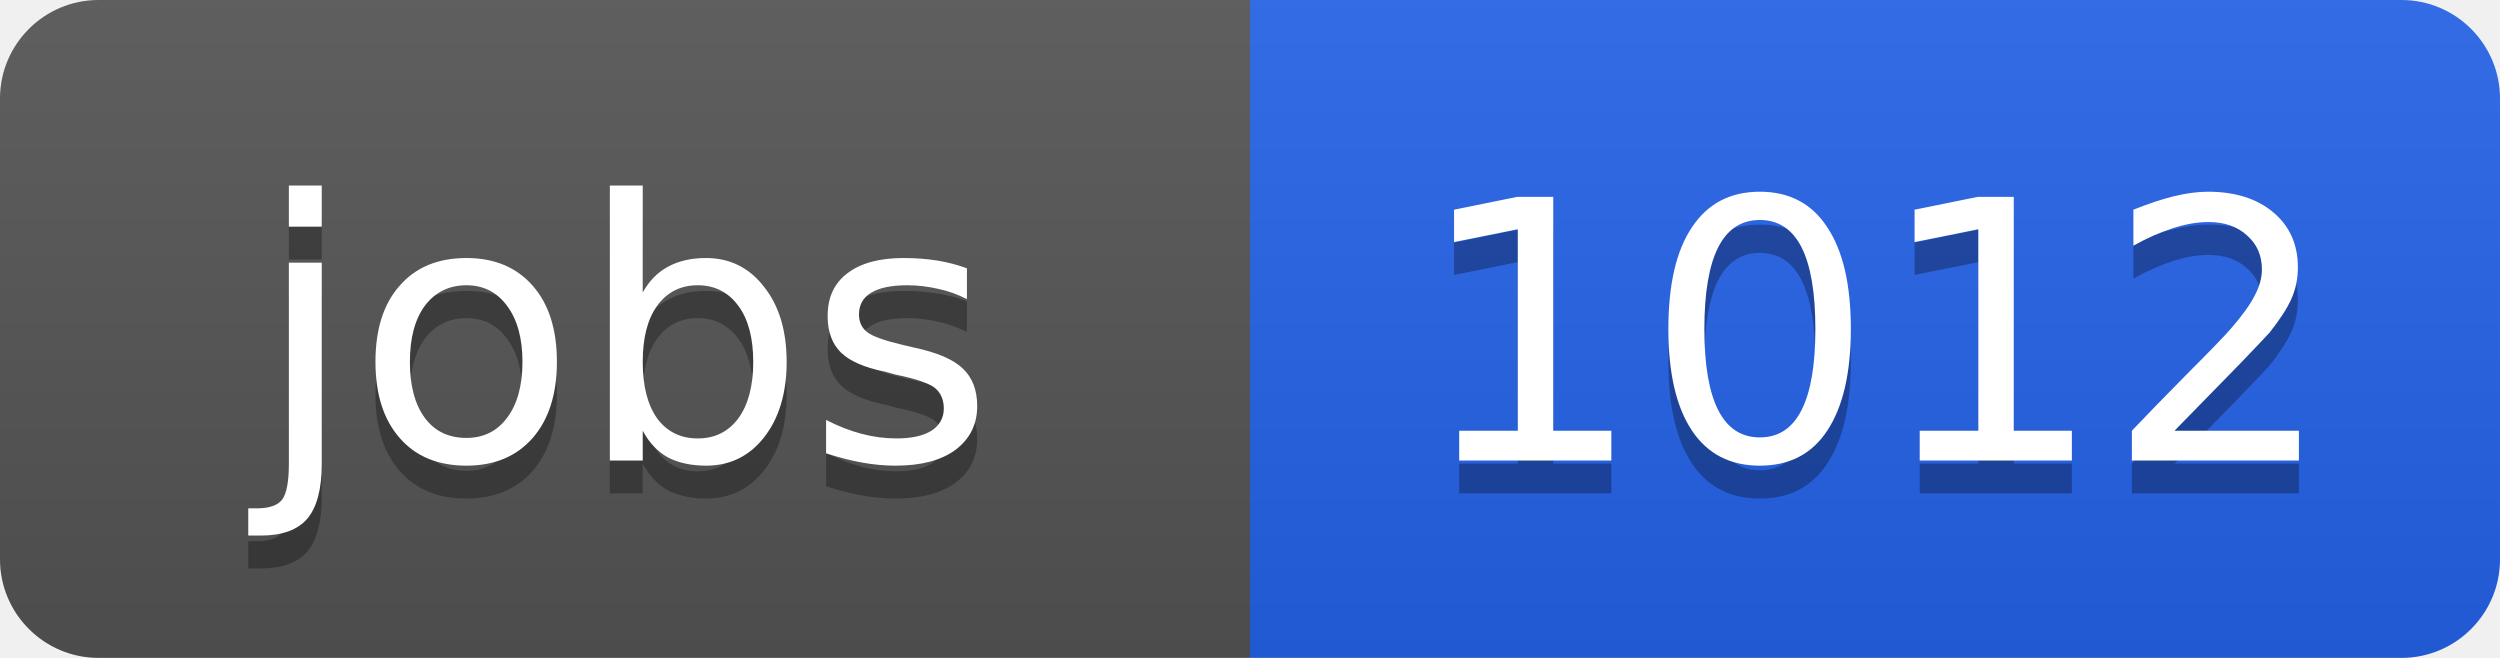
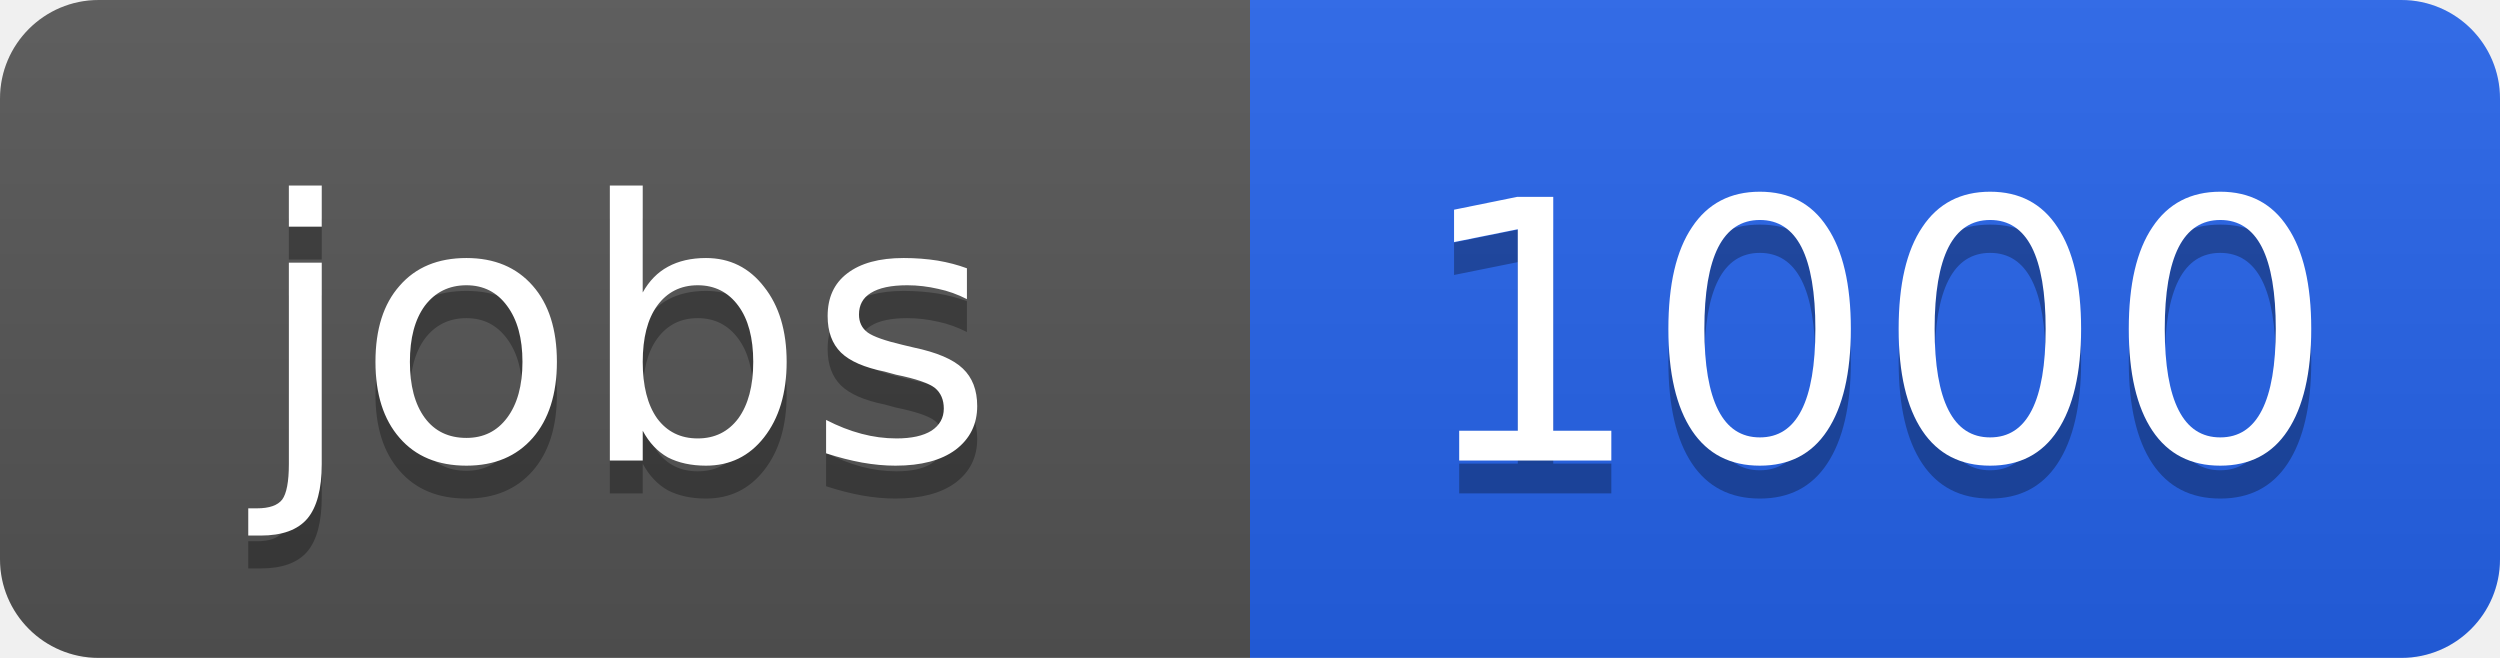
<svg xmlns="http://www.w3.org/2000/svg" width="76" height="20">
  <linearGradient id="b" x2="0" y2="100%">
    <stop offset="0" stop-color="#bbb" stop-opacity=".1" />
    <stop offset="1" stop-opacity=".1" />
  </linearGradient>
  <clipPath id="a">
    <rect width="76" height="20" rx="3" fill="#fff" />
  </clipPath>
  <g clip-path="url(#a)">
    <path fill="#555" d="M0 0h38v20H0z" />
    <path fill="#2563eb" d="M38 0h38v20H38z" />
    <path fill="url(#b)" d="M0 0h76v20H0z" />
  </g>
  <g fill="#fff" text-anchor="middle" font-family="DejaVu Sans,Verdana,Geneva,sans-serif" font-size="11">
    <text x="19" y="15" fill="#010101" fill-opacity=".3">jobs</text>
    <text x="19" y="14">jobs</text>
-     <text x="57" y="15" fill="#010101" fill-opacity=".3">1012</text>
-     <text x="57" y="14">1012</text>
+     <text x="57" y="15" fill="#010101" fill-opacity=".3">1000</text>
+     <text x="57" y="14">1000</text>
  </g>
</svg>
